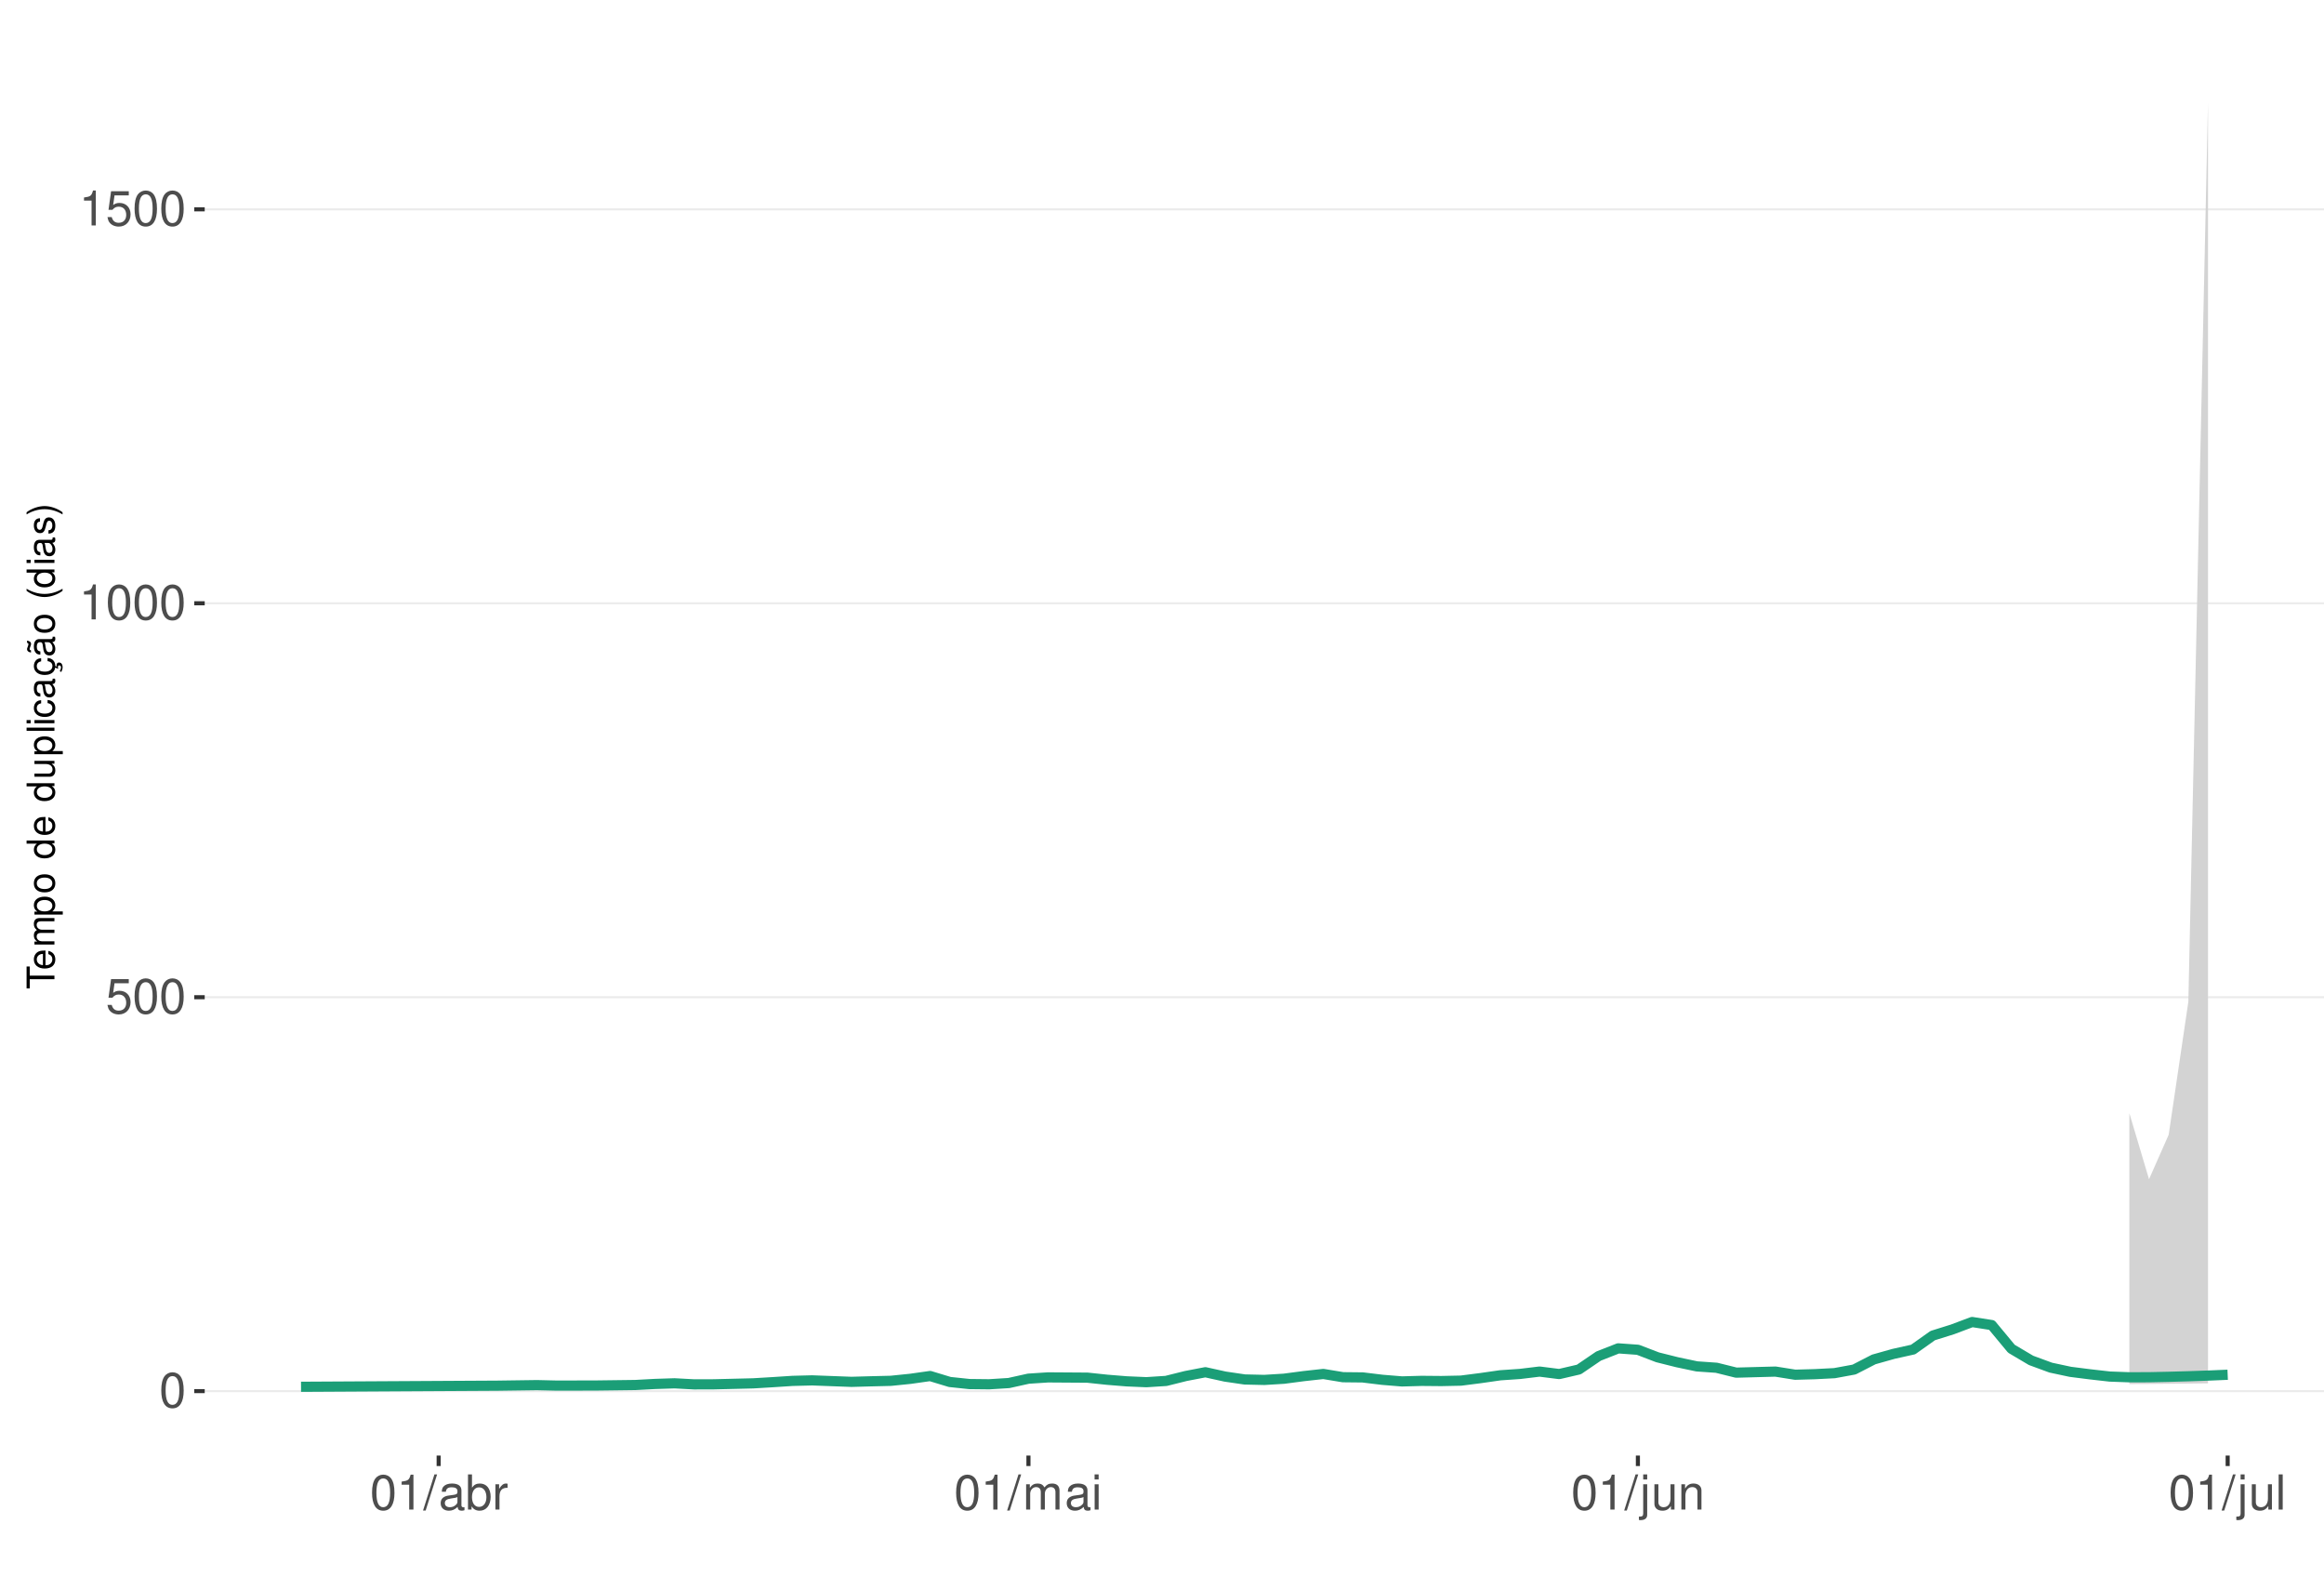
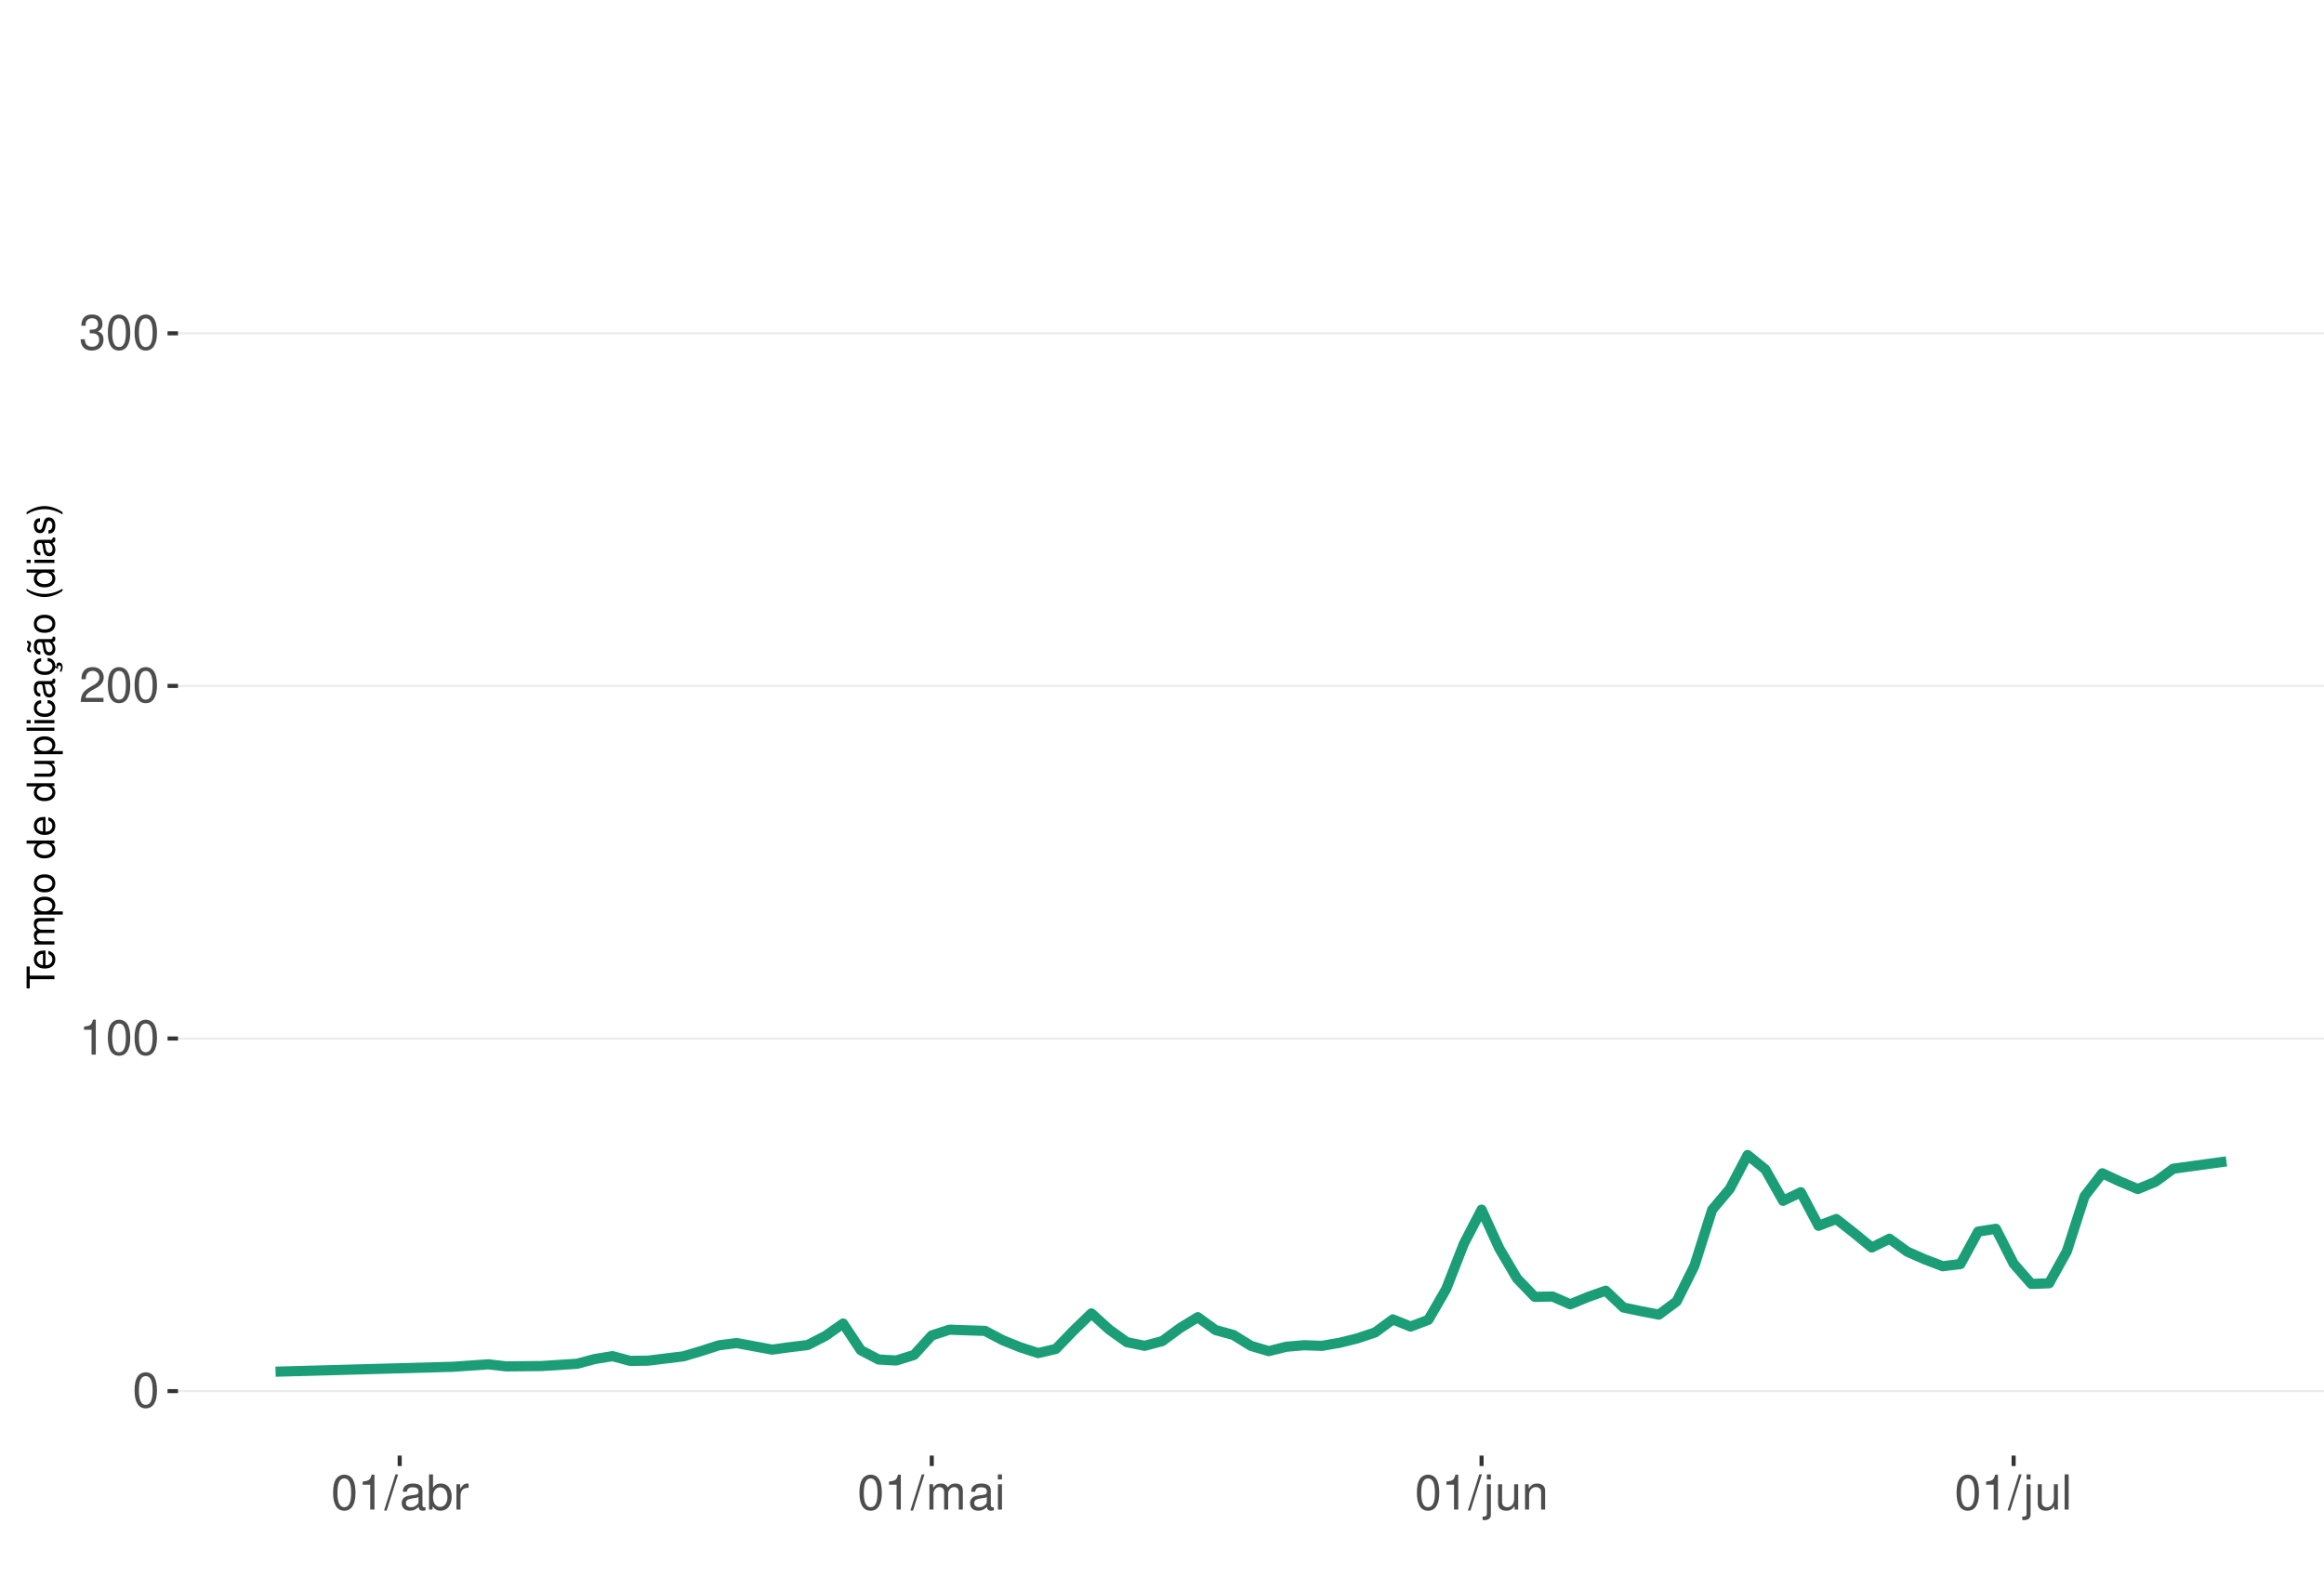
<svg xmlns="http://www.w3.org/2000/svg" xmlns:xlink="http://www.w3.org/1999/xlink" width="609pt" height="413pt" viewBox="0 0 609 413" version="1.1">
  <defs>
    <g>
      <symbol overflow="visible" id="glyph0-0">
        <path style="stroke:none;" d="" />
      </symbol>
      <symbol overflow="visible" id="glyph0-1">
        <path style="stroke:none;" d="M 3.484 -9.156 C 2.641 -9.156 1.891 -8.766 1.422 -8.156 C 0.828 -7.344 0.547 -6.125 0.547 -4.422 C 0.547 -1.344 1.562 0.297 3.484 0.297 C 5.375 0.297 6.422 -1.344 6.422 -4.359 C 6.422 -6.125 6.141 -7.312 5.547 -8.156 C 5.078 -8.781 4.328 -9.156 3.484 -9.156 Z M 3.484 -8.156 C 4.688 -8.156 5.281 -6.938 5.281 -4.453 C 5.281 -1.844 4.703 -0.625 3.453 -0.625 C 2.281 -0.625 1.688 -1.891 1.688 -4.422 C 1.688 -6.938 2.281 -8.156 3.484 -8.156 Z M 3.484 -8.156 " />
      </symbol>
      <symbol overflow="visible" id="glyph0-2">
-         <path style="stroke:none;" d="M 6.031 -8.969 L 1.391 -8.969 L 0.719 -4.094 L 1.75 -4.094 C 2.266 -4.703 2.703 -4.922 3.406 -4.922 C 4.609 -4.922 5.359 -4.094 5.359 -2.766 C 5.359 -1.484 4.609 -0.703 3.391 -0.703 C 2.422 -0.703 1.828 -1.188 1.562 -2.203 L 0.438 -2.203 C 0.594 -1.469 0.719 -1.109 0.984 -0.781 C 1.5 -0.094 2.406 0.297 3.422 0.297 C 5.234 0.297 6.5 -1.031 6.5 -2.922 C 6.5 -4.703 5.312 -5.906 3.594 -5.906 C 2.969 -5.906 2.453 -5.75 1.938 -5.359 L 2.297 -7.875 L 6.031 -7.875 Z M 6.031 -8.969 " />
+         <path style="stroke:none;" d="M 3.281 -6.516 L 3.281 0 L 4.391 0 L 4.391 -9.156 L 3.656 -9.156 C 3.266 -7.75 3.016 -7.562 1.297 -7.328 L 1.297 -6.516 Z M 3.281 -6.516 " />
      </symbol>
      <symbol overflow="visible" id="glyph0-3">
-         <path style="stroke:none;" d="M 3.281 -6.516 L 3.281 0 L 4.391 0 L 4.391 -9.156 L 3.656 -9.156 C 3.266 -7.75 3.016 -7.562 1.297 -7.328 L 1.297 -6.516 Z M 3.281 -6.516 " />
+         <path style="stroke:none;" d="M 6.406 -1.094 L 1.688 -1.094 C 1.797 -1.859 2.203 -2.344 3.297 -3.016 L 4.562 -3.719 C 5.828 -4.422 6.469 -5.359 6.469 -6.484 C 6.469 -7.234 6.156 -7.953 5.625 -8.438 C 5.094 -8.922 4.438 -9.156 3.594 -9.156 C 2.453 -9.156 1.609 -8.75 1.109 -7.953 C 0.797 -7.484 0.656 -6.906 0.625 -5.984 L 1.75 -5.984 C 1.781 -6.609 1.859 -6.969 2.016 -7.281 C 2.297 -7.828 2.891 -8.172 3.562 -8.172 C 4.562 -8.172 5.328 -7.438 5.328 -6.453 C 5.328 -5.719 4.906 -5.094 4.109 -4.625 L 2.953 -3.953 C 1.078 -2.875 0.531 -2.016 0.438 -0.016 L 6.406 -0.016 Z M 6.406 -1.094 " />
      </symbol>
      <symbol overflow="visible" id="glyph0-4">
+         <path style="stroke:none;" d="M 2.797 -4.219 L 3.406 -4.219 C 4.625 -4.219 5.266 -3.641 5.266 -2.547 C 5.266 -1.391 4.562 -0.703 3.422 -0.703 C 2.188 -0.703 1.594 -1.312 1.516 -2.656 L 0.406 -2.656 C 0.453 -1.922 0.578 -1.438 0.797 -1.031 C 1.266 -0.156 2.141 0.297 3.359 0.297 C 5.219 0.297 6.406 -0.828 6.406 -2.562 C 6.406 -3.719 5.969 -4.359 4.891 -4.734 C 5.719 -5.078 6.141 -5.703 6.141 -6.625 C 6.141 -8.203 5.109 -9.156 3.406 -9.156 C 1.594 -9.156 0.625 -8.141 0.594 -6.203 L 1.703 -6.203 C 1.719 -6.766 1.766 -7.078 1.906 -7.359 C 2.172 -7.875 2.719 -8.172 3.422 -8.172 C 4.406 -8.172 5 -7.578 5 -6.594 C 5 -5.953 4.766 -5.562 4.281 -5.344 C 3.969 -5.219 3.562 -5.156 2.797 -5.156 Z M 2.797 -4.219 " />
+       </symbol>
+       <symbol overflow="visible" id="glyph0-5">
        <path style="stroke:none;" d="M 2.891 -9.219 L -0.094 0.25 L 0.594 0.25 L 3.594 -9.219 Z M 2.891 -9.219 " />
      </symbol>
-       <symbol overflow="visible" id="glyph0-5">
+       <symbol overflow="visible" id="glyph0-6">
        <path style="stroke:none;" d="M 6.766 -0.625 C 6.656 -0.594 6.609 -0.594 6.547 -0.594 C 6.172 -0.594 5.969 -0.781 5.969 -1.109 L 5.969 -5.016 C 5.969 -6.188 5.109 -6.828 3.484 -6.828 C 2.5 -6.828 1.734 -6.547 1.281 -6.047 C 0.969 -5.703 0.844 -5.328 0.828 -4.672 L 1.891 -4.672 C 1.969 -5.484 2.453 -5.844 3.438 -5.844 C 4.406 -5.844 4.922 -5.5 4.922 -4.859 L 4.922 -4.578 C 4.906 -4.125 4.688 -3.969 3.828 -3.844 C 2.328 -3.656 2.094 -3.609 1.703 -3.438 C 0.922 -3.109 0.531 -2.531 0.531 -1.672 C 0.531 -0.469 1.359 0.297 2.703 0.297 C 3.547 0.297 4.219 0 4.969 -0.688 C 5.031 0 5.359 0.297 6.047 0.297 C 6.281 0.297 6.422 0.266 6.766 0.172 Z M 4.922 -2.094 C 4.922 -1.734 4.828 -1.516 4.5 -1.234 C 4.078 -0.828 3.562 -0.625 2.938 -0.625 C 2.109 -0.625 1.625 -1.031 1.625 -1.703 C 1.625 -2.391 2.094 -2.75 3.234 -2.906 C 4.359 -3.062 4.562 -3.109 4.922 -3.281 Z M 4.922 -2.094 " />
      </symbol>
-       <symbol overflow="visible" id="glyph0-6">
+       <symbol overflow="visible" id="glyph0-7">
        <path style="stroke:none;" d="M 0.688 -9.219 L 0.688 0 L 1.625 0 L 1.625 -0.844 C 2.141 -0.078 2.812 0.297 3.734 0.297 C 5.484 0.297 6.625 -1.141 6.625 -3.344 C 6.625 -5.5 5.547 -6.828 3.781 -6.828 C 2.875 -6.828 2.234 -6.484 1.734 -5.734 L 1.734 -9.219 Z M 3.578 -5.828 C 4.766 -5.828 5.516 -4.812 5.516 -3.234 C 5.516 -1.719 4.734 -0.703 3.578 -0.703 C 2.453 -0.703 1.734 -1.703 1.734 -3.266 C 1.734 -4.828 2.453 -5.828 3.578 -5.828 Z M 3.578 -5.828 " />
      </symbol>
-       <symbol overflow="visible" id="glyph0-7">
+       <symbol overflow="visible" id="glyph0-8">
        <path style="stroke:none;" d="M 0.875 -6.625 L 0.875 0 L 1.938 0 L 1.938 -3.438 C 1.953 -5.031 2.609 -5.75 4.062 -5.703 L 4.062 -6.781 C 3.891 -6.812 3.781 -6.828 3.656 -6.828 C 2.969 -6.828 2.453 -6.422 1.844 -5.422 L 1.844 -6.625 Z M 0.875 -6.625 " />
      </symbol>
-       <symbol overflow="visible" id="glyph0-8">
+       <symbol overflow="visible" id="glyph0-9">
        <path style="stroke:none;" d="M 0.891 -6.625 L 0.891 0 L 1.953 0 L 1.953 -4.156 C 1.953 -5.125 2.641 -5.891 3.5 -5.891 C 4.297 -5.891 4.734 -5.422 4.734 -4.562 L 4.734 0 L 5.797 0 L 5.797 -4.156 C 5.797 -5.125 6.5 -5.891 7.359 -5.891 C 8.125 -5.891 8.578 -5.406 8.578 -4.562 L 8.578 0 L 9.641 0 L 9.641 -4.969 C 9.641 -6.156 8.953 -6.828 7.719 -6.828 C 6.828 -6.828 6.297 -6.562 5.688 -5.812 C 5.297 -6.516 4.766 -6.828 3.891 -6.828 C 3.016 -6.828 2.422 -6.5 1.859 -5.688 L 1.859 -6.625 Z M 0.891 -6.625 " />
      </symbol>
-       <symbol overflow="visible" id="glyph0-9">
+       <symbol overflow="visible" id="glyph0-10">
        <path style="stroke:none;" d="M 1.891 -6.625 L 0.844 -6.625 L 0.844 0 L 1.891 0 Z M 1.891 -9.219 L 0.828 -9.219 L 0.828 -7.891 L 1.891 -7.891 Z M 1.891 -9.219 " />
      </symbol>
-       <symbol overflow="visible" id="glyph0-10">
+       <symbol overflow="visible" id="glyph0-11">
        <path style="stroke:none;" d="M 0.891 -6.625 L 0.891 0.969 C 0.891 1.625 0.688 1.828 0.031 1.828 C -0.047 1.828 -0.094 1.828 -0.234 1.828 L -0.234 2.719 C -0.094 2.75 -0.031 2.766 0.125 2.766 C 1.312 2.766 1.938 2.297 1.938 1.375 L 1.938 -6.625 Z M 1.938 -9.219 L 0.891 -9.219 L 0.891 -7.891 L 1.938 -7.891 Z M 1.938 -9.219 " />
      </symbol>
-       <symbol overflow="visible" id="glyph0-11">
+       <symbol overflow="visible" id="glyph0-12">
        <path style="stroke:none;" d="M 6.094 0 L 6.094 -6.625 L 5.047 -6.625 L 5.047 -2.875 C 5.047 -1.516 4.344 -0.625 3.234 -0.625 C 2.406 -0.625 1.875 -1.141 1.875 -1.938 L 1.875 -6.625 L 0.828 -6.625 L 0.828 -1.516 C 0.828 -0.422 1.641 0.297 2.938 0.297 C 3.906 0.297 4.531 -0.047 5.156 -0.922 L 5.156 0 Z M 6.094 0 " />
      </symbol>
-       <symbol overflow="visible" id="glyph0-12">
+       <symbol overflow="visible" id="glyph0-13">
        <path style="stroke:none;" d="M 0.891 -6.625 L 0.891 0 L 1.953 0 L 1.953 -3.656 C 1.953 -5.016 2.656 -5.891 3.75 -5.891 C 4.578 -5.891 5.109 -5.391 5.109 -4.594 L 5.109 0 L 6.156 0 L 6.156 -5.016 C 6.156 -6.109 5.344 -6.828 4.062 -6.828 C 3.078 -6.828 2.438 -6.438 1.859 -5.516 L 1.859 -6.625 Z M 0.891 -6.625 " />
      </symbol>
-       <symbol overflow="visible" id="glyph0-13">
+       <symbol overflow="visible" id="glyph0-14">
        <path style="stroke:none;" d="M 1.922 -9.219 L 0.859 -9.219 L 0.859 0 L 1.922 0 Z M 1.922 -9.219 " />
      </symbol>
      <symbol overflow="visible" id="glyph1-0">
        <path style="stroke:none;" d="" />
      </symbol>
      <symbol overflow="visible" id="glyph1-1">
        <path style="stroke:none;" d="M -6.469 -3.547 L -6.469 -5.938 L -7.297 -5.938 L -7.297 -0.203 L -6.469 -0.203 L -6.469 -2.609 L 0 -2.609 L 0 -3.547 Z M -6.469 -3.547 " />
      </symbol>
      <symbol overflow="visible" id="glyph1-2">
        <path style="stroke:none;" d="M -2.344 -5.125 C -3.141 -5.125 -3.625 -5.062 -4.016 -4.922 C -4.875 -4.578 -5.391 -3.781 -5.391 -2.797 C -5.391 -1.344 -4.281 -0.406 -2.547 -0.406 C -0.812 -0.406 0.234 -1.297 0.234 -2.781 C 0.234 -3.984 -0.453 -4.812 -1.594 -5.016 L -1.594 -4.188 C -0.906 -3.953 -0.547 -3.484 -0.547 -2.812 C -0.547 -2.281 -0.781 -1.828 -1.219 -1.547 C -1.516 -1.344 -1.812 -1.281 -2.344 -1.266 Z M -3.016 -1.297 C -3.984 -1.359 -4.625 -1.953 -4.625 -2.797 C -4.625 -3.641 -3.953 -4.234 -3.016 -4.234 Z M -3.016 -1.297 " />
      </symbol>
      <symbol overflow="visible" id="glyph1-3">
        <path style="stroke:none;" d="M -5.234 -0.703 L 0 -0.703 L 0 -1.547 L -3.297 -1.547 C -4.047 -1.547 -4.656 -2.094 -4.656 -2.766 C -4.656 -3.391 -4.281 -3.734 -3.609 -3.734 L 0 -3.734 L 0 -4.578 L -3.297 -4.578 C -4.047 -4.578 -4.656 -5.125 -4.656 -5.812 C -4.656 -6.422 -4.266 -6.781 -3.609 -6.781 L 0 -6.781 L 0 -7.625 L -3.938 -7.625 C -4.875 -7.625 -5.391 -7.078 -5.391 -6.094 C -5.391 -5.406 -5.188 -4.984 -4.594 -4.484 C -5.156 -4.188 -5.391 -3.766 -5.391 -3.078 C -5.391 -2.375 -5.125 -1.906 -4.5 -1.469 L -5.234 -1.469 Z M -5.234 -0.703 " />
      </symbol>
      <symbol overflow="visible" id="glyph1-4">
        <path style="stroke:none;" d="M 2.188 -0.547 L 2.188 -1.375 L -0.547 -1.375 C -0.016 -1.812 0.234 -2.312 0.234 -2.984 C 0.234 -4.344 -0.859 -5.234 -2.531 -5.234 C -4.297 -5.234 -5.391 -4.375 -5.391 -2.984 C -5.391 -2.266 -5.062 -1.703 -4.453 -1.312 L -5.234 -1.312 L -5.234 -0.547 Z M -4.609 -2.844 C -4.609 -3.766 -3.797 -4.359 -2.547 -4.359 C -1.359 -4.359 -0.547 -3.75 -0.547 -2.844 C -0.547 -1.953 -1.344 -1.375 -2.578 -1.375 C -3.812 -1.375 -4.609 -1.953 -4.609 -2.844 Z M -4.609 -2.844 " />
      </symbol>
      <symbol overflow="visible" id="glyph1-5">
        <path style="stroke:none;" d="M -5.391 -2.719 C -5.391 -1.234 -4.344 -0.359 -2.578 -0.359 C -0.812 -0.359 0.234 -1.234 0.234 -2.734 C 0.234 -4.203 -0.812 -5.094 -2.547 -5.094 C -4.359 -5.094 -5.391 -4.234 -5.391 -2.719 Z M -4.625 -2.734 C -4.625 -3.672 -3.844 -4.234 -2.547 -4.234 C -1.312 -4.234 -0.547 -3.656 -0.547 -2.734 C -0.547 -1.797 -1.312 -1.234 -2.578 -1.234 C -3.844 -1.234 -4.625 -1.797 -4.625 -2.734 Z M -4.625 -2.734 " />
      </symbol>
      <symbol overflow="visible" id="glyph1-6">
        <path style="stroke:none;" d="" />
      </symbol>
      <symbol overflow="visible" id="glyph1-7">
        <path style="stroke:none;" d="M -7.297 -4.953 L -7.297 -4.125 L -4.578 -4.125 C -5.109 -3.766 -5.391 -3.203 -5.391 -2.516 C -5.391 -1.156 -4.297 -0.266 -2.625 -0.266 C -0.859 -0.266 0.234 -1.125 0.234 -2.547 C 0.234 -3.266 -0.047 -3.766 -0.688 -4.203 L 0 -4.203 L 0 -4.953 Z M -4.609 -2.656 C -4.609 -3.547 -3.812 -4.125 -2.562 -4.125 C -1.344 -4.125 -0.547 -3.547 -0.547 -2.656 C -0.547 -1.734 -1.359 -1.125 -2.578 -1.125 C -3.797 -1.125 -4.609 -1.734 -4.609 -2.656 Z M -4.609 -2.656 " />
      </symbol>
      <symbol overflow="visible" id="glyph1-8">
        <path style="stroke:none;" d="M 0 -4.812 L -5.234 -4.812 L -5.234 -3.984 L -2.266 -3.984 C -1.203 -3.984 -0.5 -3.438 -0.5 -2.562 C -0.5 -1.906 -0.906 -1.484 -1.531 -1.484 L -5.234 -1.484 L -5.234 -0.656 L -1.203 -0.656 C -0.328 -0.656 0.234 -1.297 0.234 -2.312 C 0.234 -3.094 -0.047 -3.578 -0.734 -4.062 L 0 -4.062 Z M 0 -4.812 " />
      </symbol>
      <symbol overflow="visible" id="glyph1-9">
        <path style="stroke:none;" d="M -7.297 -1.516 L -7.297 -0.688 L 0 -0.688 L 0 -1.516 Z M -7.297 -1.516 " />
      </symbol>
      <symbol overflow="visible" id="glyph1-10">
        <path style="stroke:none;" d="M -5.234 -1.5 L -5.234 -0.672 L 0 -0.672 L 0 -1.5 Z M -7.297 -1.5 L -7.297 -0.656 L -6.234 -0.656 L -6.234 -1.5 Z M -7.297 -1.5 " />
      </symbol>
      <symbol overflow="visible" id="glyph1-11">
        <path style="stroke:none;" d="M -3.484 -4.703 C -3.984 -4.672 -4.312 -4.562 -4.609 -4.359 C -5.094 -4 -5.391 -3.375 -5.391 -2.641 C -5.391 -1.219 -4.266 -0.312 -2.531 -0.312 C -0.844 -0.312 0.234 -1.203 0.234 -2.625 C 0.234 -3.875 -0.516 -4.672 -1.797 -4.766 L -1.797 -3.938 C -0.953 -3.797 -0.547 -3.359 -0.547 -2.656 C -0.547 -1.734 -1.297 -1.188 -2.531 -1.188 C -3.844 -1.188 -4.625 -1.719 -4.625 -2.625 C -4.625 -3.328 -4.203 -3.766 -3.484 -3.875 Z M -3.484 -4.703 " />
      </symbol>
      <symbol overflow="visible" id="glyph1-12">
        <path style="stroke:none;" d="M -0.484 -5.344 C -0.469 -5.266 -0.469 -5.219 -0.469 -5.172 C -0.469 -4.875 -0.625 -4.719 -0.875 -4.719 L -3.953 -4.719 C -4.891 -4.719 -5.391 -4.047 -5.391 -2.75 C -5.391 -1.984 -5.172 -1.375 -4.781 -1.016 C -4.516 -0.766 -4.203 -0.672 -3.688 -0.656 L -3.688 -1.484 C -4.328 -1.562 -4.625 -1.938 -4.625 -2.719 C -4.625 -3.484 -4.344 -3.891 -3.844 -3.891 L -3.625 -3.891 C -3.266 -3.875 -3.125 -3.703 -3.047 -3.016 C -2.891 -1.844 -2.844 -1.656 -2.719 -1.344 C -2.453 -0.734 -2 -0.422 -1.312 -0.422 C -0.375 -0.422 0.234 -1.078 0.234 -2.141 C 0.234 -2.797 0 -3.328 -0.547 -3.922 C 0 -3.984 0.234 -4.234 0.234 -4.781 C 0.234 -4.953 0.203 -5.062 0.141 -5.344 Z M -1.656 -3.891 C -1.375 -3.891 -1.203 -3.812 -0.969 -3.562 C -0.656 -3.219 -0.5 -2.812 -0.5 -2.312 C -0.5 -1.672 -0.812 -1.297 -1.344 -1.297 C -1.891 -1.297 -2.172 -1.656 -2.297 -2.547 C -2.422 -3.438 -2.453 -3.609 -2.594 -3.891 Z M -1.656 -3.891 " />
      </symbol>
      <symbol overflow="visible" id="glyph1-13">
        <path style="stroke:none;" d="M 0.234 -2.641 C 0.234 -3.875 -0.547 -4.703 -1.797 -4.766 L -1.797 -3.938 C -0.953 -3.797 -0.531 -3.359 -0.531 -2.656 C -0.531 -1.734 -1.281 -1.188 -2.516 -1.188 C -3.844 -1.188 -4.625 -1.719 -4.625 -2.625 C -4.625 -3.328 -4.203 -3.766 -3.484 -3.875 L -3.484 -4.703 C -3.984 -4.672 -4.312 -4.562 -4.609 -4.359 C -5.094 -4 -5.391 -3.375 -5.391 -2.641 C -5.391 -1.219 -4.266 -0.312 -2.531 -0.312 C -1.469 -0.312 -0.625 -0.672 -0.156 -1.312 C 0.047 -1.594 0.125 -1.812 0.203 -2.25 L 0.922 -1.938 L 0.984 -2.062 C 0.938 -2.188 0.906 -2.25 0.906 -2.375 C 0.906 -2.656 1.047 -2.828 1.281 -2.828 C 1.547 -2.828 1.734 -2.594 1.734 -2.297 C 1.734 -2.031 1.672 -1.844 1.438 -1.406 L 1.406 -1.312 L 1.812 -1.094 C 2.078 -1.75 2.141 -1.953 2.141 -2.344 C 2.141 -3.109 1.781 -3.578 1.203 -3.578 C 0.781 -3.578 0.547 -3.297 0.547 -2.797 C 0.547 -2.703 0.547 -2.641 0.562 -2.516 Z M 0.234 -2.641 " />
      </symbol>
      <symbol overflow="visible" id="glyph1-14">
        <path style="stroke:none;" d="M -0.484 -5.344 C -0.469 -5.266 -0.469 -5.219 -0.469 -5.172 C -0.469 -4.875 -0.625 -4.719 -0.875 -4.719 L -3.953 -4.719 C -4.891 -4.719 -5.391 -4.047 -5.391 -2.75 C -5.391 -1.984 -5.172 -1.375 -4.781 -1.016 C -4.516 -0.766 -4.203 -0.672 -3.688 -0.656 L -3.688 -1.484 C -4.328 -1.562 -4.625 -1.938 -4.625 -2.719 C -4.625 -3.484 -4.344 -3.891 -3.844 -3.891 L -3.625 -3.891 C -3.266 -3.875 -3.125 -3.703 -3.047 -3.016 C -2.891 -1.844 -2.844 -1.656 -2.719 -1.344 C -2.453 -0.734 -2 -0.422 -1.312 -0.422 C -0.375 -0.422 0.234 -1.078 0.234 -2.141 C 0.234 -2.797 0 -3.328 -0.547 -3.922 C 0 -3.984 0.234 -4.234 0.234 -4.781 C 0.234 -4.953 0.203 -5.062 0.141 -5.344 Z M -1.656 -3.891 C -1.375 -3.891 -1.203 -3.812 -0.969 -3.562 C -0.656 -3.219 -0.5 -2.812 -0.5 -2.312 C -0.5 -1.672 -0.812 -1.297 -1.344 -1.297 C -1.891 -1.297 -2.172 -1.656 -2.297 -2.547 C -2.422 -3.438 -2.453 -3.609 -2.594 -3.891 Z M -7.172 -3.75 C -6.922 -3.672 -6.812 -3.547 -6.812 -3.375 C -6.812 -3.25 -6.875 -2.984 -6.984 -2.734 C -7.156 -2.312 -7.172 -2.25 -7.172 -2.047 C -7.172 -1.594 -6.797 -1.297 -6.141 -1.188 L -6.141 -1.766 C -6.375 -1.812 -6.5 -1.938 -6.5 -2.094 C -6.5 -2.203 -6.469 -2.344 -6.375 -2.578 C -6.156 -3.156 -6.125 -3.234 -6.125 -3.438 C -6.125 -3.922 -6.484 -4.219 -7.172 -4.312 Z M -7.172 -3.75 " />
      </symbol>
      <symbol overflow="visible" id="glyph1-15">
        <path style="stroke:none;" d="M -7.297 -2.359 C -5.984 -1.359 -4.156 -0.734 -2.594 -0.734 C -1.016 -0.734 0.812 -1.359 2.125 -2.359 L 2.125 -2.906 C 0.688 -2.031 -0.984 -1.547 -2.594 -1.547 C -4.188 -1.547 -5.875 -2.031 -7.297 -2.906 Z M -7.297 -2.359 " />
      </symbol>
      <symbol overflow="visible" id="glyph1-16">
        <path style="stroke:none;" d="M -3.781 -4.375 C -4.812 -4.375 -5.391 -3.688 -5.391 -2.484 C -5.391 -1.266 -4.766 -0.469 -3.797 -0.469 C -2.969 -0.469 -2.578 -0.891 -2.281 -2.125 L -2.094 -2.906 C -1.953 -3.484 -1.734 -3.719 -1.375 -3.719 C -0.875 -3.719 -0.547 -3.234 -0.547 -2.5 C -0.547 -2.047 -0.672 -1.672 -0.891 -1.453 C -1.047 -1.328 -1.188 -1.266 -1.562 -1.219 L -1.562 -0.344 C -0.344 -0.375 0.234 -1.062 0.234 -2.438 C 0.234 -3.75 -0.422 -4.594 -1.438 -4.594 C -2.203 -4.594 -2.641 -4.156 -2.891 -3.109 L -3.078 -2.312 C -3.234 -1.625 -3.453 -1.344 -3.828 -1.344 C -4.312 -1.344 -4.625 -1.766 -4.625 -2.453 C -4.625 -3.125 -4.328 -3.484 -3.781 -3.5 Z M -3.781 -4.375 " />
      </symbol>
      <symbol overflow="visible" id="glyph1-17">
        <path style="stroke:none;" d="M 2.125 -0.938 C 0.812 -1.938 -1.016 -2.562 -2.578 -2.562 C -4.156 -2.562 -5.984 -1.938 -7.297 -0.938 L -7.297 -0.375 C -5.859 -1.266 -4.188 -1.75 -2.578 -1.75 C -0.984 -1.75 0.703 -1.266 2.125 -0.375 Z M 2.125 -0.938 " />
      </symbol>
    </g>
    <clipPath id="clip1">
-       <path d="M 53.645 9.961 L 609 9.961 L 609 381.328 L 53.645 381.328 Z M 53.645 9.961 " />
+       <path d="M 46.645 9.961 L 609 9.961 L 609 381.328 L 46.645 381.328 Z M 46.645 9.961 " />
    </clipPath>
    <clipPath id="clip2">
-       <path d="M 53.645 364 L 609 364 L 609 365 L 53.645 365 Z M 53.645 364 " />
+       <path d="M 46.645 364 L 609 364 L 609 365 L 46.645 365 Z M 46.645 364 " />
    </clipPath>
    <clipPath id="clip3">
-       <path d="M 53.645 260 L 609 260 L 609 262 L 53.645 262 Z M 53.645 260 " />
+       <path d="M 46.645 271 L 609 271 L 609 273 L 46.645 273 Z M 46.645 271 " />
    </clipPath>
    <clipPath id="clip4">
-       <path d="M 53.645 157 L 609 157 L 609 159 L 53.645 159 Z M 53.645 157 " />
+       <path d="M 46.645 179 L 609 179 L 609 180 L 46.645 180 Z M 46.645 179 " />
    </clipPath>
    <clipPath id="clip5">
-       <path d="M 53.645 54 L 609 54 L 609 56 L 53.645 56 Z M 53.645 54 " />
+       <path d="M 46.645 87 L 609 87 L 609 88 L 46.645 88 Z M 46.645 87 " />
    </clipPath>
  </defs>
  <g id="surface349">
    <rect x="0" y="0" width="609" height="413" style="fill:rgb(100%,100%,100%);fill-opacity:1;stroke:none;" />
    <rect x="0" y="0" width="609" height="413" style="fill:rgb(100%,100%,100%);fill-opacity:1;stroke:none;" />
    <path style="fill:none;stroke-width:1.067;stroke-linecap:round;stroke-linejoin:round;stroke:rgb(100%,100%,100%);stroke-opacity:1;stroke-miterlimit:10;" d="M 0 413 L 609 413 L 609 0 L 0 0 Z M 0 413 " />
    <g clip-path="url(#clip1)" clip-rule="nonzero">
-       <path style=" stroke:none;fill-rule:nonzero;fill:rgb(100%,100%,100%);fill-opacity:1;" d="M 53.645 381.328 L 609 381.328 L 609 9.961 L 53.645 9.961 Z M 53.645 381.328 " />
+       <path style=" stroke:none;fill-rule:nonzero;fill:rgb(100%,100%,100%);fill-opacity:1;" d="M 46.645 381.328 L 609 381.328 L 609 9.961 L 46.645 9.961 Z M 46.645 381.328 " />
    </g>
    <g clip-path="url(#clip2)" clip-rule="nonzero">
-       <path style="fill:none;stroke-width:0.533;stroke-linecap:butt;stroke-linejoin:round;stroke:rgb(92.157%,92.157%,92.157%);stroke-opacity:1;stroke-miterlimit:10;" d="M 53.645 364.449 L 609 364.449 " />
+       <path style="fill:none;stroke-width:0.533;stroke-linecap:butt;stroke-linejoin:round;stroke:rgb(92.157%,92.157%,92.157%);stroke-opacity:1;stroke-miterlimit:10;" d="M 46.645 364.449 L 609 364.449 " />
    </g>
    <g clip-path="url(#clip3)" clip-rule="nonzero">
-       <path style="fill:none;stroke-width:0.533;stroke-linecap:butt;stroke-linejoin:round;stroke:rgb(92.157%,92.157%,92.157%);stroke-opacity:1;stroke-miterlimit:10;" d="M 53.645 261.25 L 609 261.25 " />
+       <path style="fill:none;stroke-width:0.533;stroke-linecap:butt;stroke-linejoin:round;stroke:rgb(92.157%,92.157%,92.157%);stroke-opacity:1;stroke-miterlimit:10;" d="M 46.645 272.074 L 609 272.074 " />
    </g>
    <g clip-path="url(#clip4)" clip-rule="nonzero">
-       <path style="fill:none;stroke-width:0.533;stroke-linecap:butt;stroke-linejoin:round;stroke:rgb(92.157%,92.157%,92.157%);stroke-opacity:1;stroke-miterlimit:10;" d="M 53.645 158.047 L 609 158.047 " />
+       <path style="fill:none;stroke-width:0.533;stroke-linecap:butt;stroke-linejoin:round;stroke:rgb(92.157%,92.157%,92.157%);stroke-opacity:1;stroke-miterlimit:10;" d="M 46.645 179.699 L 609 179.699 " />
    </g>
    <g clip-path="url(#clip5)" clip-rule="nonzero">
-       <path style="fill:none;stroke-width:0.533;stroke-linecap:butt;stroke-linejoin:round;stroke:rgb(92.157%,92.157%,92.157%);stroke-opacity:1;stroke-miterlimit:10;" d="M 53.645 54.848 L 609 54.848 " />
-     </g>
-     <path style=" stroke:none;fill-rule:nonzero;fill:rgb(82.745%,82.745%,82.745%);fill-opacity:1;" d="M 557.996 291.633 L 563.148 308.934 L 568.301 297.281 L 573.453 262.445 L 578.605 26.844 L 578.605 362.402 L 573.453 362.465 L 568.301 362.52 L 563.148 362.566 L 557.996 362.59 Z M 557.996 291.633 " />
-     <path style="fill:none;stroke-width:2.667;stroke-linecap:butt;stroke-linejoin:round;stroke:rgb(10.588%,61.961%,46.667%);stroke-opacity:1;stroke-miterlimit:10;" d="M 78.887 363.312 L 104.648 363.168 L 130.406 363.023 L 140.711 362.879 L 145.859 363 L 156.164 362.98 L 166.469 362.848 L 171.621 362.57 L 176.77 362.402 L 181.922 362.68 L 187.074 362.664 L 197.379 362.41 L 202.531 362.102 L 207.68 361.766 L 212.832 361.633 L 223.137 362.02 L 228.289 361.875 L 233.441 361.75 L 238.59 361.223 L 243.742 360.492 L 248.895 362.055 L 254.047 362.598 L 259.199 362.656 L 264.352 362.332 L 269.504 361.188 L 274.652 360.852 L 284.957 360.922 L 290.109 361.469 L 295.262 361.887 L 300.414 362.109 L 305.562 361.777 L 310.715 360.492 L 315.867 359.5 L 321.02 360.637 L 326.172 361.395 L 331.324 361.516 L 336.473 361.199 L 341.625 360.52 L 346.777 359.953 L 351.93 360.805 L 357.082 360.859 L 362.234 361.484 L 367.383 361.906 L 372.535 361.762 L 377.688 361.809 L 382.84 361.699 L 387.992 361.039 L 393.145 360.301 L 398.293 359.949 L 403.445 359.328 L 408.598 359.977 L 413.75 358.781 L 418.902 355.27 L 424.055 353.246 L 429.207 353.617 L 434.355 355.59 L 439.508 356.883 L 444.66 357.969 L 449.812 358.328 L 454.965 359.609 L 460.117 359.469 L 465.266 359.332 L 470.418 360.152 L 475.57 360.008 L 480.723 359.742 L 485.875 358.793 L 491.027 356.145 L 496.176 354.695 L 501.328 353.547 L 506.48 349.895 L 511.633 348.281 L 516.785 346.344 L 521.938 347.145 L 527.086 353.348 L 532.238 356.398 L 537.391 358.293 L 542.543 359.395 L 547.695 360.047 L 552.848 360.633 L 557.996 360.82 L 563.148 360.809 L 568.301 360.699 L 573.453 360.555 L 578.605 360.379 L 583.758 360.16 " />
-     <g style="fill:rgb(30.196%,30.196%,30.196%);fill-opacity:1;">
-       <use xlink:href="#glyph0-1" x="41.715" y="368.671" />
-     </g>
-     <g style="fill:rgb(30.196%,30.196%,30.196%);fill-opacity:1;">
-       <use xlink:href="#glyph0-2" x="27.715" y="265.472" />
-       <use xlink:href="#glyph0-1" x="34.715" y="265.472" />
-       <use xlink:href="#glyph0-1" x="41.715" y="265.472" />
-     </g>
-     <g style="fill:rgb(30.196%,30.196%,30.196%);fill-opacity:1;">
-       <use xlink:href="#glyph0-3" x="20.715" y="162.269" />
-       <use xlink:href="#glyph0-1" x="27.715" y="162.269" />
-       <use xlink:href="#glyph0-1" x="34.715" y="162.269" />
-       <use xlink:href="#glyph0-1" x="41.715" y="162.269" />
-     </g>
-     <g style="fill:rgb(30.196%,30.196%,30.196%);fill-opacity:1;">
-       <use xlink:href="#glyph0-3" x="20.715" y="59.069" />
-       <use xlink:href="#glyph0-2" x="27.715" y="59.069" />
-       <use xlink:href="#glyph0-1" x="34.715" y="59.069" />
-       <use xlink:href="#glyph0-1" x="41.715" y="59.069" />
-     </g>
-     <path style="fill:none;stroke-width:1.067;stroke-linecap:butt;stroke-linejoin:round;stroke:rgb(20%,20%,20%);stroke-opacity:1;stroke-miterlimit:10;" d="M 50.906 364.449 L 53.645 364.449 " />
-     <path style="fill:none;stroke-width:1.067;stroke-linecap:butt;stroke-linejoin:round;stroke:rgb(20%,20%,20%);stroke-opacity:1;stroke-miterlimit:10;" d="M 50.906 261.25 L 53.645 261.25 " />
-     <path style="fill:none;stroke-width:1.067;stroke-linecap:butt;stroke-linejoin:round;stroke:rgb(20%,20%,20%);stroke-opacity:1;stroke-miterlimit:10;" d="M 50.906 158.047 L 53.645 158.047 " />
-     <path style="fill:none;stroke-width:1.067;stroke-linecap:butt;stroke-linejoin:round;stroke:rgb(20%,20%,20%);stroke-opacity:1;stroke-miterlimit:10;" d="M 50.906 54.848 L 53.645 54.848 " />
-     <path style="fill:none;stroke-width:1.067;stroke-linecap:butt;stroke-linejoin:round;stroke:rgb(20%,20%,20%);stroke-opacity:1;stroke-miterlimit:10;" d="M 114.949 384.07 L 114.949 381.328 " />
-     <path style="fill:none;stroke-width:1.067;stroke-linecap:butt;stroke-linejoin:round;stroke:rgb(20%,20%,20%);stroke-opacity:1;stroke-miterlimit:10;" d="M 269.504 384.07 L 269.504 381.328 " />
-     <path style="fill:none;stroke-width:1.067;stroke-linecap:butt;stroke-linejoin:round;stroke:rgb(20%,20%,20%);stroke-opacity:1;stroke-miterlimit:10;" d="M 429.207 384.07 L 429.207 381.328 " />
-     <path style="fill:none;stroke-width:1.067;stroke-linecap:butt;stroke-linejoin:round;stroke:rgb(20%,20%,20%);stroke-opacity:1;stroke-miterlimit:10;" d="M 583.758 384.07 L 583.758 381.328 " />
-     <g style="fill:rgb(30.196%,30.196%,30.196%);fill-opacity:1;">
-       <use xlink:href="#glyph0-1" x="96.949" y="395.483" />
-       <use xlink:href="#glyph0-3" x="103.949" y="395.483" />
-       <use xlink:href="#glyph0-4" x="110.949" y="395.483" />
-       <use xlink:href="#glyph0-5" x="114.949" y="395.483" />
-       <use xlink:href="#glyph0-6" x="121.949" y="395.483" />
-       <use xlink:href="#glyph0-7" x="128.949" y="395.483" />
-     </g>
-     <g style="fill:rgb(30.196%,30.196%,30.196%);fill-opacity:1;">
-       <use xlink:href="#glyph0-1" x="250.004" y="395.483" />
-       <use xlink:href="#glyph0-3" x="257.004" y="395.483" />
-       <use xlink:href="#glyph0-4" x="264.004" y="395.483" />
-       <use xlink:href="#glyph0-8" x="268.004" y="395.483" />
-       <use xlink:href="#glyph0-5" x="279.004" y="395.483" />
-       <use xlink:href="#glyph0-9" x="286.004" y="395.483" />
-     </g>
-     <g style="fill:rgb(30.196%,30.196%,30.196%);fill-opacity:1;">
-       <use xlink:href="#glyph0-1" x="411.707" y="395.483" />
-       <use xlink:href="#glyph0-3" x="418.707" y="395.483" />
-       <use xlink:href="#glyph0-4" x="425.707" y="395.483" />
-       <use xlink:href="#glyph0-10" x="429.707" y="395.483" />
-       <use xlink:href="#glyph0-11" x="432.707" y="395.483" />
-       <use xlink:href="#glyph0-12" x="439.707" y="395.483" />
-     </g>
-     <g style="fill:rgb(30.196%,30.196%,30.196%);fill-opacity:1;">
-       <use xlink:href="#glyph0-1" x="568.258" y="395.483" />
-       <use xlink:href="#glyph0-3" x="575.258" y="395.483" />
-       <use xlink:href="#glyph0-4" x="582.258" y="395.483" />
-       <use xlink:href="#glyph0-10" x="586.258" y="395.483" />
-       <use xlink:href="#glyph0-11" x="589.258" y="395.483" />
-       <use xlink:href="#glyph0-13" x="596.258" y="395.483" />
+       <path style="fill:none;stroke-width:0.533;stroke-linecap:butt;stroke-linejoin:round;stroke:rgb(92.157%,92.157%,92.157%);stroke-opacity:1;stroke-miterlimit:10;" d="M 46.645 87.32 L 609 87.32 " />
+     </g>
+     <path style="fill:none;stroke-width:2.667;stroke-linecap:butt;stroke-linejoin:round;stroke:rgb(10.588%,61.961%,46.667%);stroke-opacity:1;stroke-miterlimit:10;" d="M 72.207 359.359 L 95.445 358.715 L 118.684 358.074 L 127.977 357.43 L 132.625 357.965 L 141.922 357.875 L 151.215 357.281 L 155.863 356.039 L 160.512 355.289 L 165.156 356.531 L 169.805 356.469 L 179.102 355.332 L 183.75 353.945 L 188.395 352.445 L 193.043 351.855 L 202.34 353.578 L 206.984 352.938 L 211.633 352.379 L 216.281 350.008 L 220.93 346.742 L 225.578 353.734 L 230.223 356.168 L 234.871 356.426 L 239.52 354.973 L 244.168 349.863 L 248.812 348.352 L 253.461 348.516 L 258.109 348.664 L 262.758 351.113 L 267.402 352.98 L 272.051 354.484 L 276.699 353.391 L 281.348 348.57 L 285.996 344.086 L 290.641 348.297 L 295.289 351.621 L 299.938 352.582 L 304.586 351.344 L 309.23 347.926 L 313.879 345.078 L 318.527 348.453 L 323.176 349.719 L 327.824 352.594 L 332.469 353.973 L 337.117 352.816 L 341.766 352.426 L 346.414 352.59 L 351.059 351.785 L 355.707 350.629 L 360.355 349.07 L 365.004 345.66 L 369.652 347.539 L 374.297 345.766 L 378.945 337.75 L 383.594 325.859 L 388.242 316.91 L 392.887 327.066 L 397.535 334.938 L 402.184 339.758 L 406.832 339.664 L 411.48 341.703 L 416.125 339.785 L 420.773 338.141 L 425.422 342.543 L 430.07 343.516 L 434.715 344.406 L 439.363 340.945 L 444.012 331.648 L 448.66 316.953 L 453.309 311.434 L 457.953 302.59 L 462.602 306.367 L 467.25 314.586 L 471.898 312.348 L 476.543 321.141 L 481.191 319.363 L 485.84 323.016 L 490.488 326.824 L 495.133 324.527 L 499.781 327.906 L 504.43 329.949 L 509.078 331.734 L 513.727 331.16 L 518.371 322.656 L 523.02 321.922 L 527.668 331.055 L 532.316 336.367 L 536.961 336.195 L 541.609 327.836 L 546.258 313.379 L 550.906 307.383 L 555.555 309.543 L 560.199 311.5 L 564.848 309.598 L 569.496 306.184 L 574.145 305.543 L 578.789 304.902 L 583.438 304.262 " />
+     <g style="fill:rgb(30.196%,30.196%,30.196%);fill-opacity:1;">
+       <use xlink:href="#glyph0-1" x="34.715" y="368.671" />
+     </g>
+     <g style="fill:rgb(30.196%,30.196%,30.196%);fill-opacity:1;">
+       <use xlink:href="#glyph0-2" x="20.715" y="276.296" />
+       <use xlink:href="#glyph0-1" x="27.715" y="276.296" />
+       <use xlink:href="#glyph0-1" x="34.715" y="276.296" />
+     </g>
+     <g style="fill:rgb(30.196%,30.196%,30.196%);fill-opacity:1;">
+       <use xlink:href="#glyph0-3" x="20.715" y="183.921" />
+       <use xlink:href="#glyph0-1" x="27.715" y="183.921" />
+       <use xlink:href="#glyph0-1" x="34.715" y="183.921" />
+     </g>
+     <g style="fill:rgb(30.196%,30.196%,30.196%);fill-opacity:1;">
+       <use xlink:href="#glyph0-4" x="20.715" y="91.542" />
+       <use xlink:href="#glyph0-1" x="27.715" y="91.542" />
+       <use xlink:href="#glyph0-1" x="34.715" y="91.542" />
+     </g>
+     <path style="fill:none;stroke-width:1.067;stroke-linecap:butt;stroke-linejoin:round;stroke:rgb(20%,20%,20%);stroke-opacity:1;stroke-miterlimit:10;" d="M 43.906 364.449 L 46.645 364.449 " />
+     <path style="fill:none;stroke-width:1.067;stroke-linecap:butt;stroke-linejoin:round;stroke:rgb(20%,20%,20%);stroke-opacity:1;stroke-miterlimit:10;" d="M 43.906 272.074 L 46.645 272.074 " />
+     <path style="fill:none;stroke-width:1.067;stroke-linecap:butt;stroke-linejoin:round;stroke:rgb(20%,20%,20%);stroke-opacity:1;stroke-miterlimit:10;" d="M 43.906 179.699 L 46.645 179.699 " />
+     <path style="fill:none;stroke-width:1.067;stroke-linecap:butt;stroke-linejoin:round;stroke:rgb(20%,20%,20%);stroke-opacity:1;stroke-miterlimit:10;" d="M 43.906 87.32 L 46.645 87.32 " />
+     <path style="fill:none;stroke-width:1.067;stroke-linecap:butt;stroke-linejoin:round;stroke:rgb(20%,20%,20%);stroke-opacity:1;stroke-miterlimit:10;" d="M 104.738 384.07 L 104.738 381.328 " />
+     <path style="fill:none;stroke-width:1.067;stroke-linecap:butt;stroke-linejoin:round;stroke:rgb(20%,20%,20%);stroke-opacity:1;stroke-miterlimit:10;" d="M 244.168 384.07 L 244.168 381.328 " />
+     <path style="fill:none;stroke-width:1.067;stroke-linecap:butt;stroke-linejoin:round;stroke:rgb(20%,20%,20%);stroke-opacity:1;stroke-miterlimit:10;" d="M 388.242 384.07 L 388.242 381.328 " />
+     <path style="fill:none;stroke-width:1.067;stroke-linecap:butt;stroke-linejoin:round;stroke:rgb(20%,20%,20%);stroke-opacity:1;stroke-miterlimit:10;" d="M 527.668 384.07 L 527.668 381.328 " />
+     <g style="fill:rgb(30.196%,30.196%,30.196%);fill-opacity:1;">
+       <use xlink:href="#glyph0-1" x="86.738" y="395.483" />
+       <use xlink:href="#glyph0-2" x="93.738" y="395.483" />
+       <use xlink:href="#glyph0-5" x="100.738" y="395.483" />
+       <use xlink:href="#glyph0-6" x="104.738" y="395.483" />
+       <use xlink:href="#glyph0-7" x="111.738" y="395.483" />
+       <use xlink:href="#glyph0-8" x="118.738" y="395.483" />
+     </g>
+     <g style="fill:rgb(30.196%,30.196%,30.196%);fill-opacity:1;">
+       <use xlink:href="#glyph0-1" x="224.668" y="395.483" />
+       <use xlink:href="#glyph0-2" x="231.668" y="395.483" />
+       <use xlink:href="#glyph0-5" x="238.668" y="395.483" />
+       <use xlink:href="#glyph0-9" x="242.668" y="395.483" />
+       <use xlink:href="#glyph0-6" x="253.668" y="395.483" />
+       <use xlink:href="#glyph0-10" x="260.668" y="395.483" />
+     </g>
+     <g style="fill:rgb(30.196%,30.196%,30.196%);fill-opacity:1;">
+       <use xlink:href="#glyph0-1" x="370.742" y="395.483" />
+       <use xlink:href="#glyph0-2" x="377.742" y="395.483" />
+       <use xlink:href="#glyph0-5" x="384.742" y="395.483" />
+       <use xlink:href="#glyph0-11" x="388.742" y="395.483" />
+       <use xlink:href="#glyph0-12" x="391.742" y="395.483" />
+       <use xlink:href="#glyph0-13" x="398.742" y="395.483" />
+     </g>
+     <g style="fill:rgb(30.196%,30.196%,30.196%);fill-opacity:1;">
+       <use xlink:href="#glyph0-1" x="512.168" y="395.483" />
+       <use xlink:href="#glyph0-2" x="519.168" y="395.483" />
+       <use xlink:href="#glyph0-5" x="526.168" y="395.483" />
+       <use xlink:href="#glyph0-11" x="530.168" y="395.483" />
+       <use xlink:href="#glyph0-12" x="533.168" y="395.483" />
+       <use xlink:href="#glyph0-14" x="540.168" y="395.483" />
    </g>
    <g style="fill:rgb(0%,0%,0%);fill-opacity:1;">
      <use xlink:href="#glyph1-1" x="14.263" y="259.145" />
      <use xlink:href="#glyph1-2" x="14.263" y="254.145" />
      <use xlink:href="#glyph1-3" x="14.263" y="248.145" />
      <use xlink:href="#glyph1-4" x="14.263" y="240.145" />
      <use xlink:href="#glyph1-5" x="14.263" y="234.145" />
      <use xlink:href="#glyph1-6" x="14.263" y="228.145" />
      <use xlink:href="#glyph1-7" x="14.263" y="225.145" />
      <use xlink:href="#glyph1-2" x="14.263" y="219.145" />
      <use xlink:href="#glyph1-6" x="14.263" y="213.145" />
      <use xlink:href="#glyph1-7" x="14.263" y="210.145" />
      <use xlink:href="#glyph1-8" x="14.263" y="204.145" />
      <use xlink:href="#glyph1-4" x="14.263" y="198.145" />
      <use xlink:href="#glyph1-9" x="14.263" y="192.145" />
      <use xlink:href="#glyph1-10" x="14.263" y="190.145" />
      <use xlink:href="#glyph1-11" x="14.263" y="188.145" />
      <use xlink:href="#glyph1-12" x="14.263" y="183.145" />
      <use xlink:href="#glyph1-13" x="14.263" y="177.145" />
      <use xlink:href="#glyph1-14" x="14.263" y="172.145" />
      <use xlink:href="#glyph1-5" x="14.263" y="166.145" />
      <use xlink:href="#glyph1-6" x="14.263" y="160.145" />
      <use xlink:href="#glyph1-15" x="14.263" y="157.145" />
      <use xlink:href="#glyph1-7" x="14.263" y="154.145" />
      <use xlink:href="#glyph1-10" x="14.263" y="148.145" />
      <use xlink:href="#glyph1-12" x="14.263" y="146.145" />
      <use xlink:href="#glyph1-16" x="14.263" y="140.145" />
      <use xlink:href="#glyph1-17" x="14.263" y="135.145" />
    </g>
  </g>
</svg>
